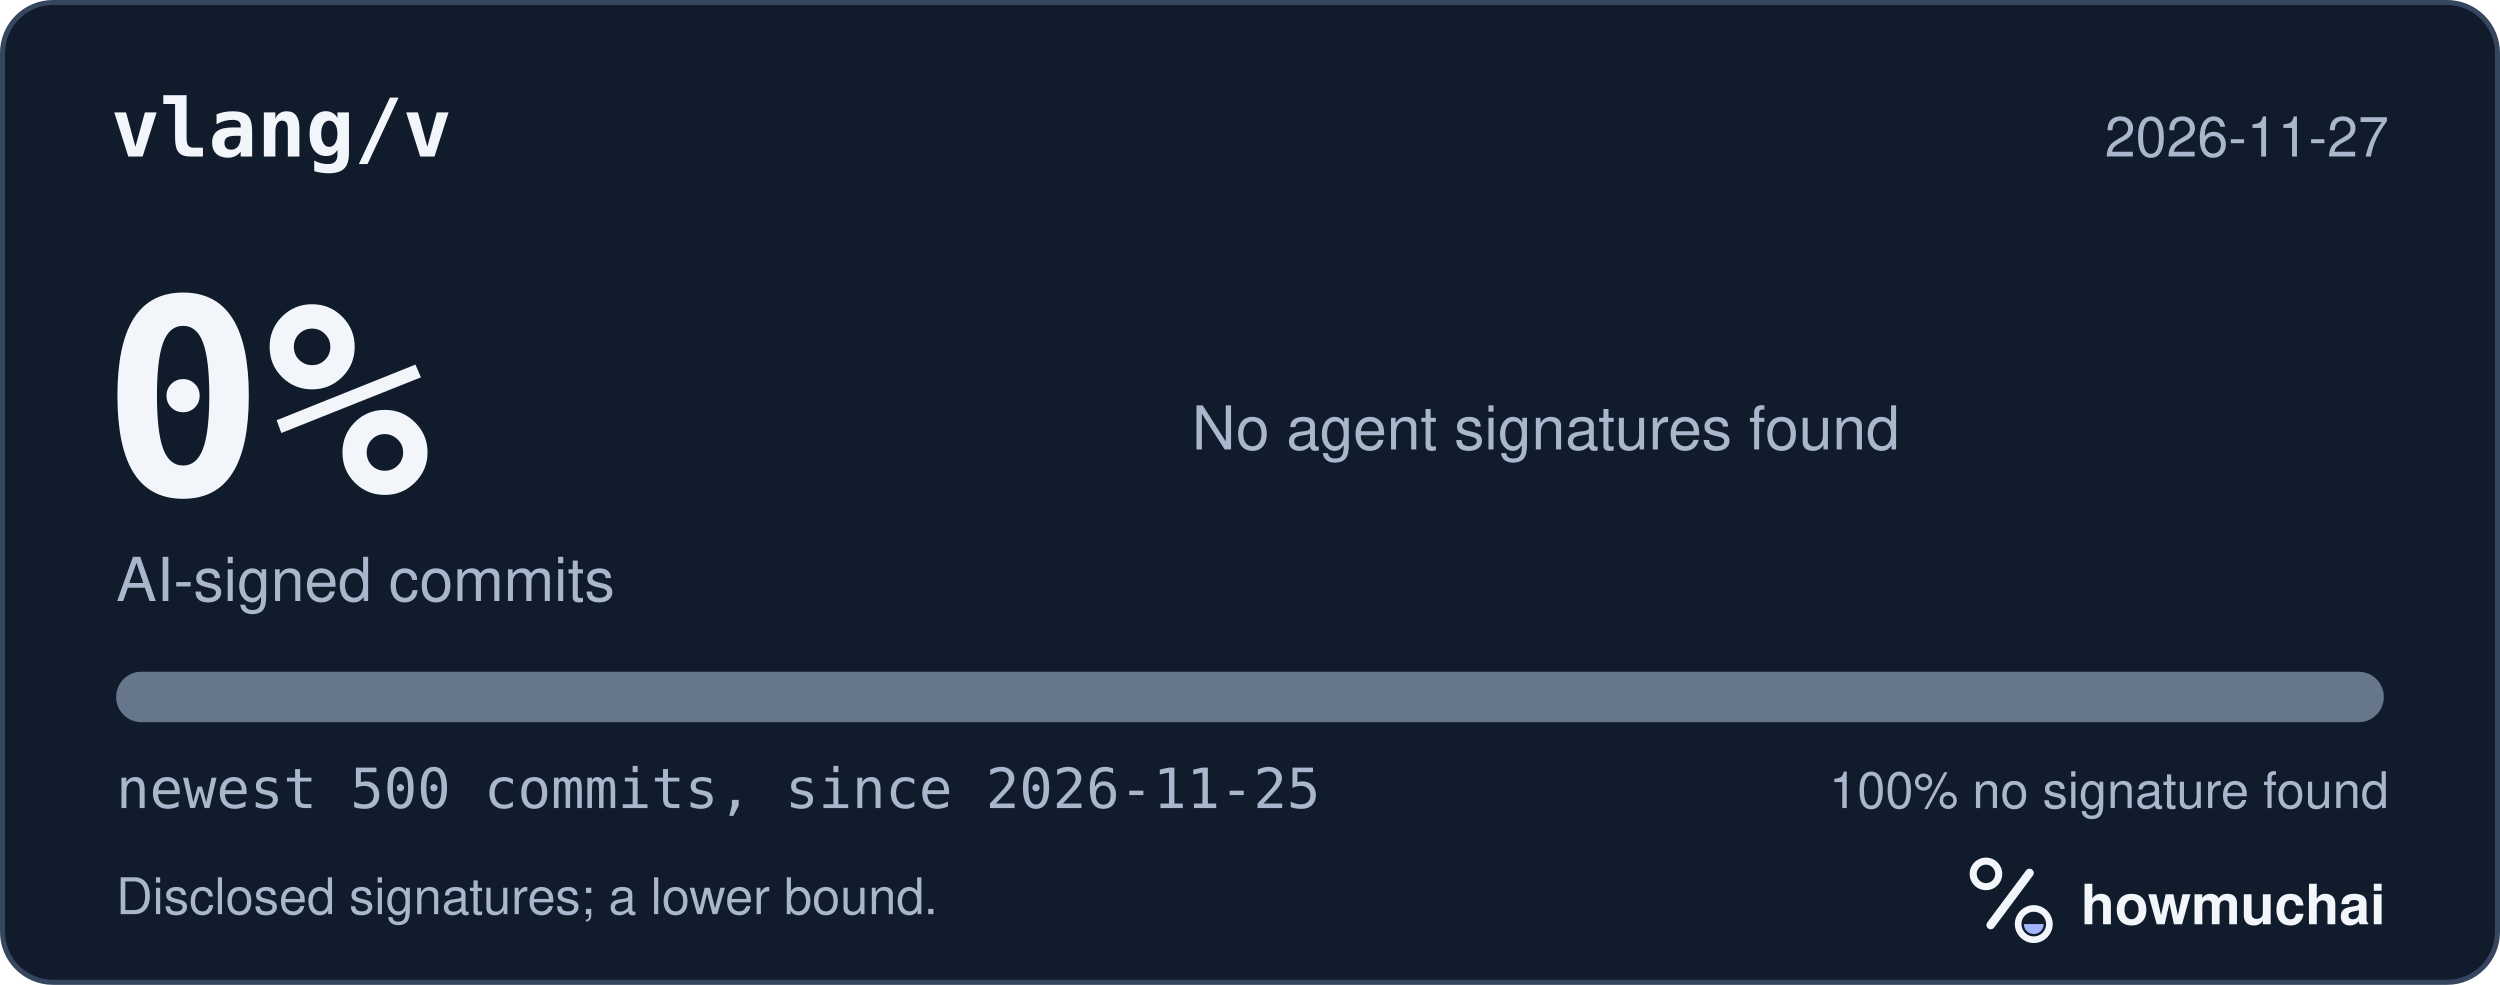
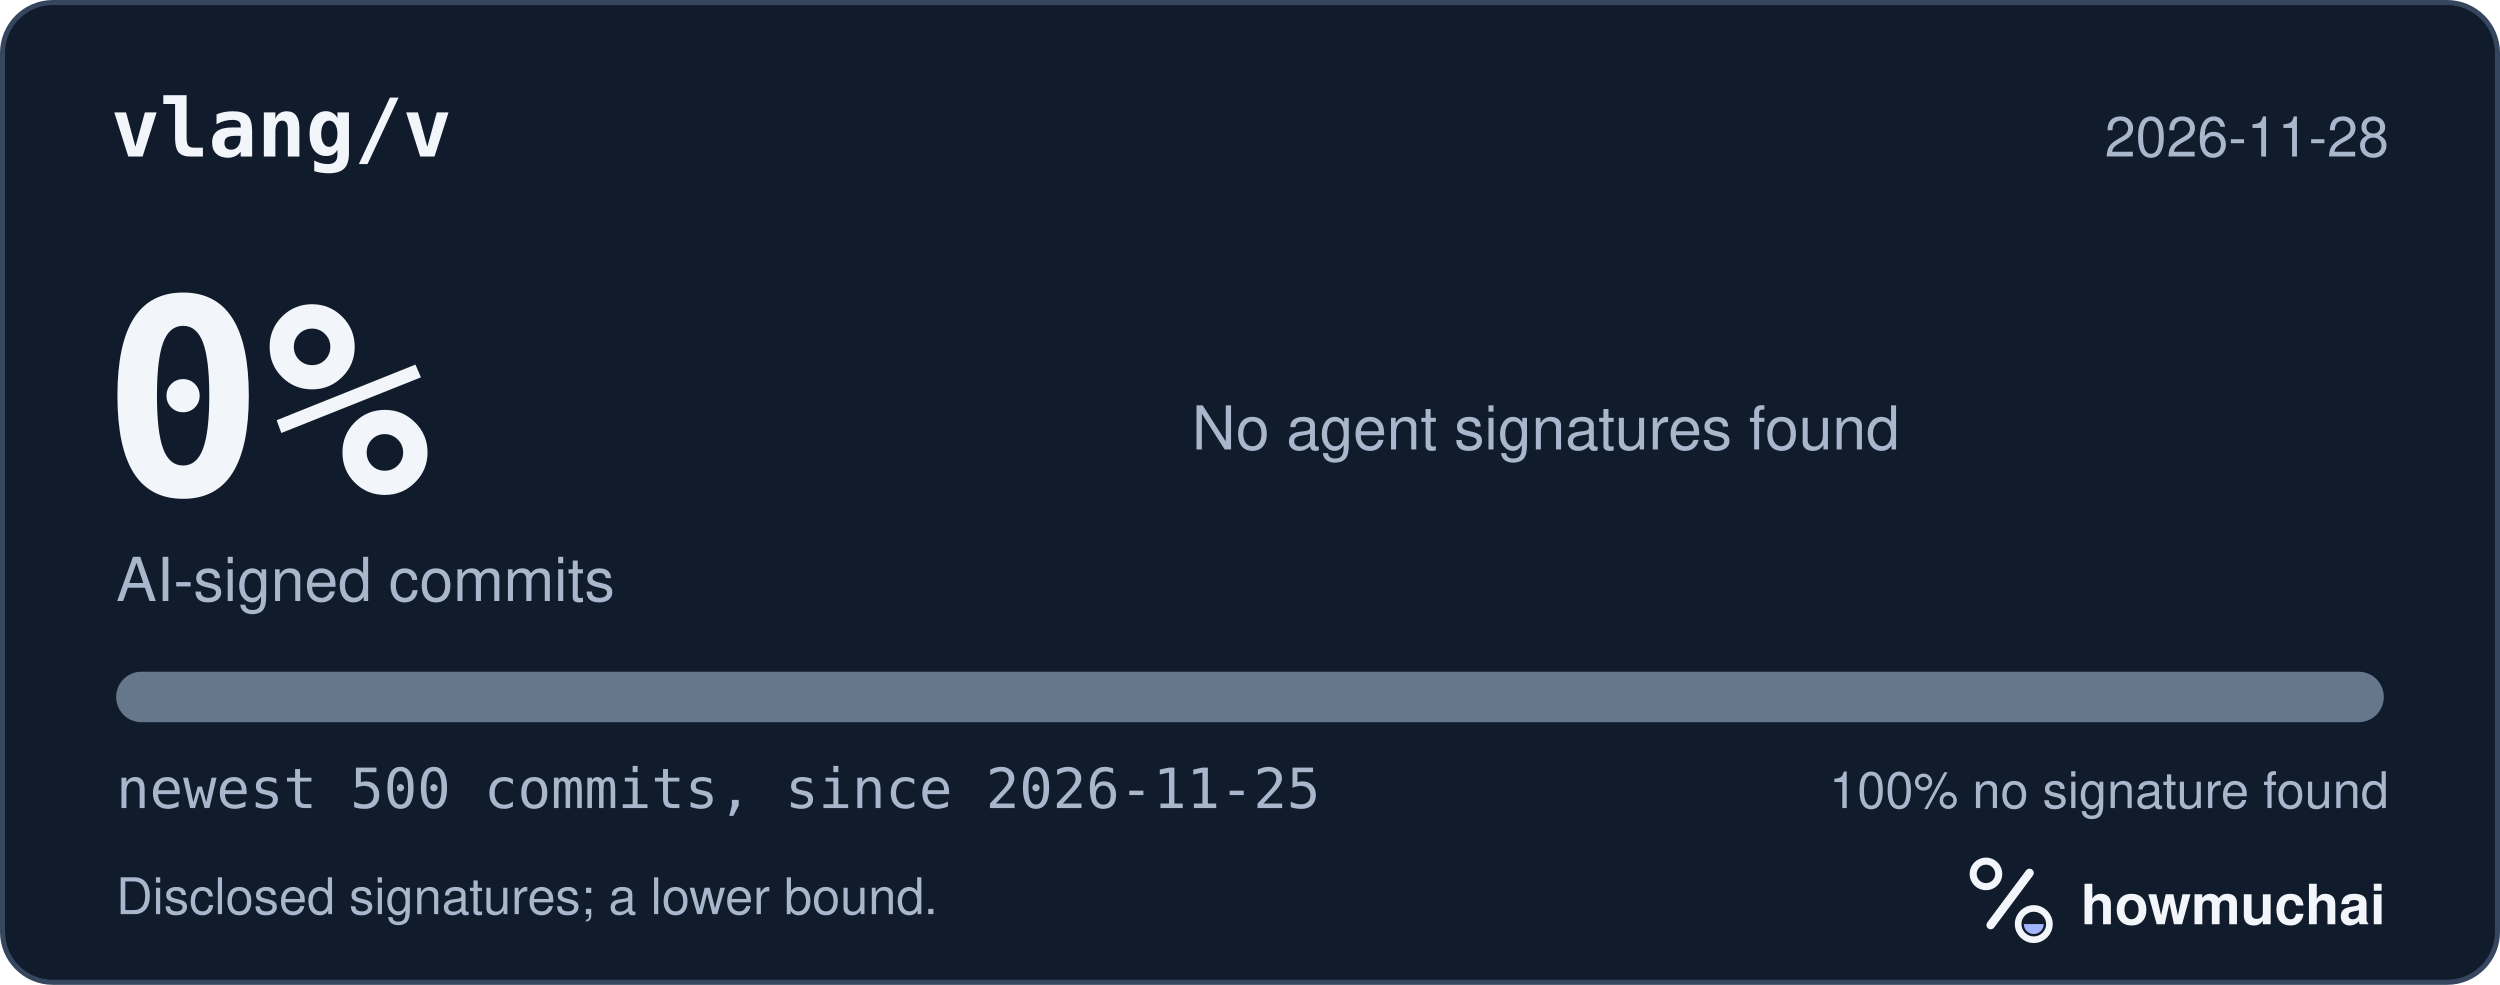
<svg xmlns="http://www.w3.org/2000/svg" width="495" height="195" viewBox="0 0 495 195" role="img" aria-labelledby="hm-t hm-d">
  <rect x="0.5" y="0.5" width="494" height="194" rx="10" fill="#101B2C" stroke="#35465E" />
  <text x="22" y="31" fill="#F2F5FA" font-family="ui-monospace, SF Mono, Menlo, Consolas, IBM Plex Mono, monospace" font-size="16" font-weight="600">vlang/v</text>
-   <text x="473" y="31" fill="#A8B7CC" font-family="-apple-system, BlinkMacSystemFont, Segoe UI, Helvetica, Arial, Fira Sans, sans-serif" font-size="11" text-anchor="end">2026-11-27</text>
+   <text x="473" y="31" fill="#A8B7CC" font-family="-apple-system, BlinkMacSystemFont, Segoe UI, Helvetica, Arial, Fira Sans, sans-serif" font-size="11" text-anchor="end">2026-11-28</text>
  <text x="20" y="98" fill="#F2F5FA" font-family="ui-monospace, SF Mono, Menlo, Consolas, IBM Plex Mono, monospace" font-size="54" font-weight="700">0%</text>
  <text x="23" y="119" fill="#A8B7CC" font-family="-apple-system, BlinkMacSystemFont, Segoe UI, Helvetica, Arial, Fira Sans, sans-serif" font-size="12">AI-signed commits</text>
  <text x="236" y="89" fill="#A8B7CC" font-family="-apple-system, BlinkMacSystemFont, Segoe UI, Helvetica, Arial, Fira Sans, sans-serif" font-size="12">No agent signatures found</text>
  <defs>
    <clipPath id="hm-bar">
      <rect x="23" y="133" width="449" height="10" rx="5" />
    </clipPath>
  </defs>
  <rect x="23" y="133" width="449" height="10" rx="5" fill="#66768B" />
  <g clip-path="url(#hm-bar)" />
  <text x="23" y="160" fill="#A8B7CC" font-family="ui-monospace, SF Mono, Menlo, Consolas, IBM Plex Mono, monospace" font-size="11">newest 500 commits, since 2026-11-25</text>
  <text x="473" y="160" fill="#A8B7CC" font-family="-apple-system, BlinkMacSystemFont, Segoe UI, Helvetica, Arial, Fira Sans, sans-serif" font-size="10" text-anchor="end">100% no signature found</text>
  <text x="23" y="181" fill="#A8B7CC" font-family="-apple-system, BlinkMacSystemFont, Segoe UI, Helvetica, Arial, Fira Sans, sans-serif" font-size="10">Disclosed signatures; a lower bound.</text>
  <g transform="translate(386 166) scale(0.046875)">
    <circle cx="154" cy="150" r="54" fill="none" stroke="#F2F5FA" stroke-width="30" />
    <path d="M174 366 338 146" fill="none" stroke="#F2F5FA" stroke-width="36" stroke-linecap="round" />
    <circle cx="356" cy="362" r="66" fill="none" stroke="#F2F5FA" stroke-width="28" />
    <path d="M314 362a42 42 0 0 0 84 0Z" fill="#A4B5FF" />
  </g>
  <text x="412" y="183" fill="#F2F5FA" font-family="-apple-system, BlinkMacSystemFont, Segoe UI, Helvetica, Arial, Fira Sans, sans-serif" font-size="11" font-weight="650">howmuchai</text>
</svg>
